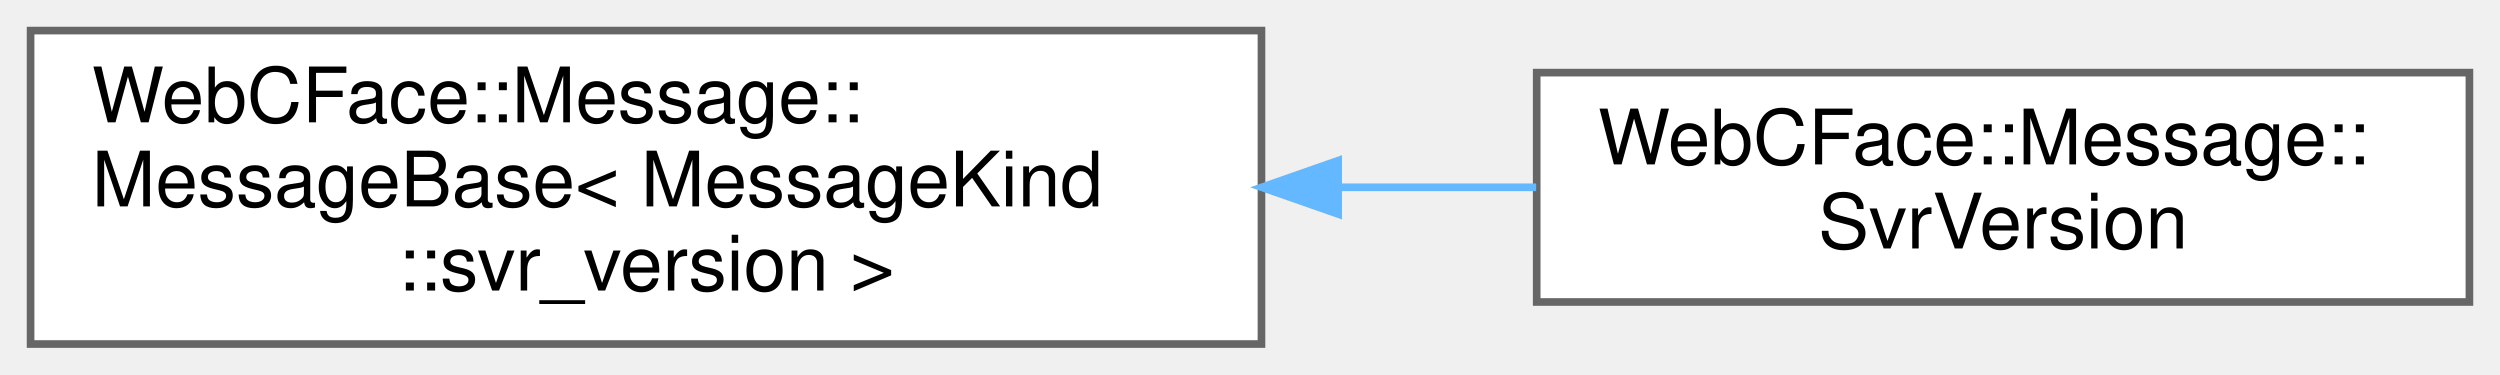
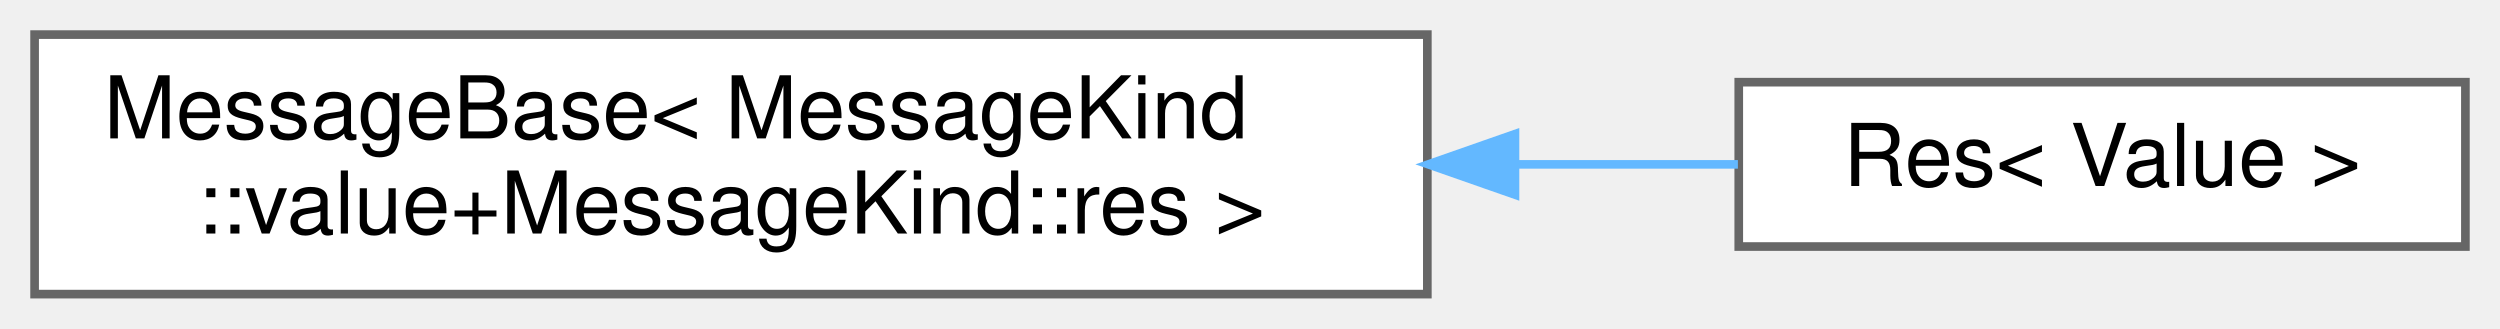
- <svg xmlns="http://www.w3.org/2000/svg" xmlns:xlink="http://www.w3.org/1999/xlink" width="327pt" height="49pt" viewBox="0.00 0.00 327.00 49.00">
-   <g id="graph0" class="graph" transform="scale(1 1) rotate(0) translate(4 45)">
+ <svg xmlns="http://www.w3.org/2000/svg" xmlns:xlink="http://www.w3.org/1999/xlink" width="289pt" height="38pt" viewBox="0.00 0.00 289.00 38.00">
+   <g id="graph0" class="graph" transform="scale(1 1) rotate(0) translate(4 34)">
    <g id="Node000000" class="node">
      <g id="a_Node000000">
        <a xlink:href="structWebCFace_1_1Message_1_1MessageBase.html" target="_top" xlink:title=" ">
-           <polygon fill="white" stroke="#666666" points="161,-41 0,-41 0,0 161,0 161,-41" />
-           <text text-anchor="start" x="8" y="-29" font-family="Helvetica,sans-Serif" font-size="10.00">WebCFace::Message::</text>
+           <polygon fill="white" stroke="#666666" points="161,-30 0,-30 0,0 161,0 161,-30" />
          <text text-anchor="start" x="8" y="-18" font-family="Helvetica,sans-Serif" font-size="10.00">MessageBase&lt; MessageKind</text>
-           <text text-anchor="middle" x="80.5" y="-7" font-family="Helvetica,sans-Serif" font-size="10.00">::svr_version &gt;</text>
+           <text text-anchor="middle" x="80.5" y="-7" font-family="Helvetica,sans-Serif" font-size="10.00">::value+MessageKind::res &gt;</text>
        </a>
      </g>
    </g>
    <g id="Node000001" class="node">
      <g id="a_Node000001">
-         <a xlink:href="structWebCFace_1_1Message_1_1SvrVersion.html" target="_top" xlink:title="serverのバージョン情報(server-&gt;client)">
-           <polygon fill="white" stroke="#666666" points="319,-35.5 197,-35.5 197,-5.5 319,-5.5 319,-35.5" />
-           <text text-anchor="start" x="205" y="-23.5" font-family="Helvetica,sans-Serif" font-size="10.00">WebCFace::Message::</text>
-           <text text-anchor="middle" x="258" y="-12.5" font-family="Helvetica,sans-Serif" font-size="10.00">SvrVersion</text>
+         <a xlink:href="structWebCFace_1_1Message_1_1Res_3_01Value_01_4.html" target="_top" xlink:title=" ">
+           <polygon fill="white" stroke="#666666" points="281,-24.5 197,-24.5 197,-5.5 281,-5.5 281,-24.5" />
+           <text text-anchor="middle" x="239" y="-12.5" font-family="Helvetica,sans-Serif" font-size="10.00">Res&lt; Value &gt;</text>
        </a>
      </g>
    </g>
    <g id="edge40_Node000000_Node000001" class="edge">
      <g id="a_edge40_Node000000_Node000001">
        <a xlink:title=" ">
-           <path fill="none" stroke="#63b8ff" d="M171.24,-20.5C179.94,-20.5 188.62,-20.5 196.93,-20.5" />
-           <polygon fill="#63b8ff" stroke="#63b8ff" points="171.03,-17 161.03,-20.5 171.03,-24 171.03,-17" />
+           <path fill="none" stroke="#63b8ff" d="M171.25,-15C180.16,-15 188.87,-15 196.9,-15" />
+           <polygon fill="#63b8ff" stroke="#63b8ff" points="171.13,-11.5 161.13,-15 171.13,-18.5 171.13,-11.5" />
        </a>
      </g>
    </g>
  </g>
</svg>
